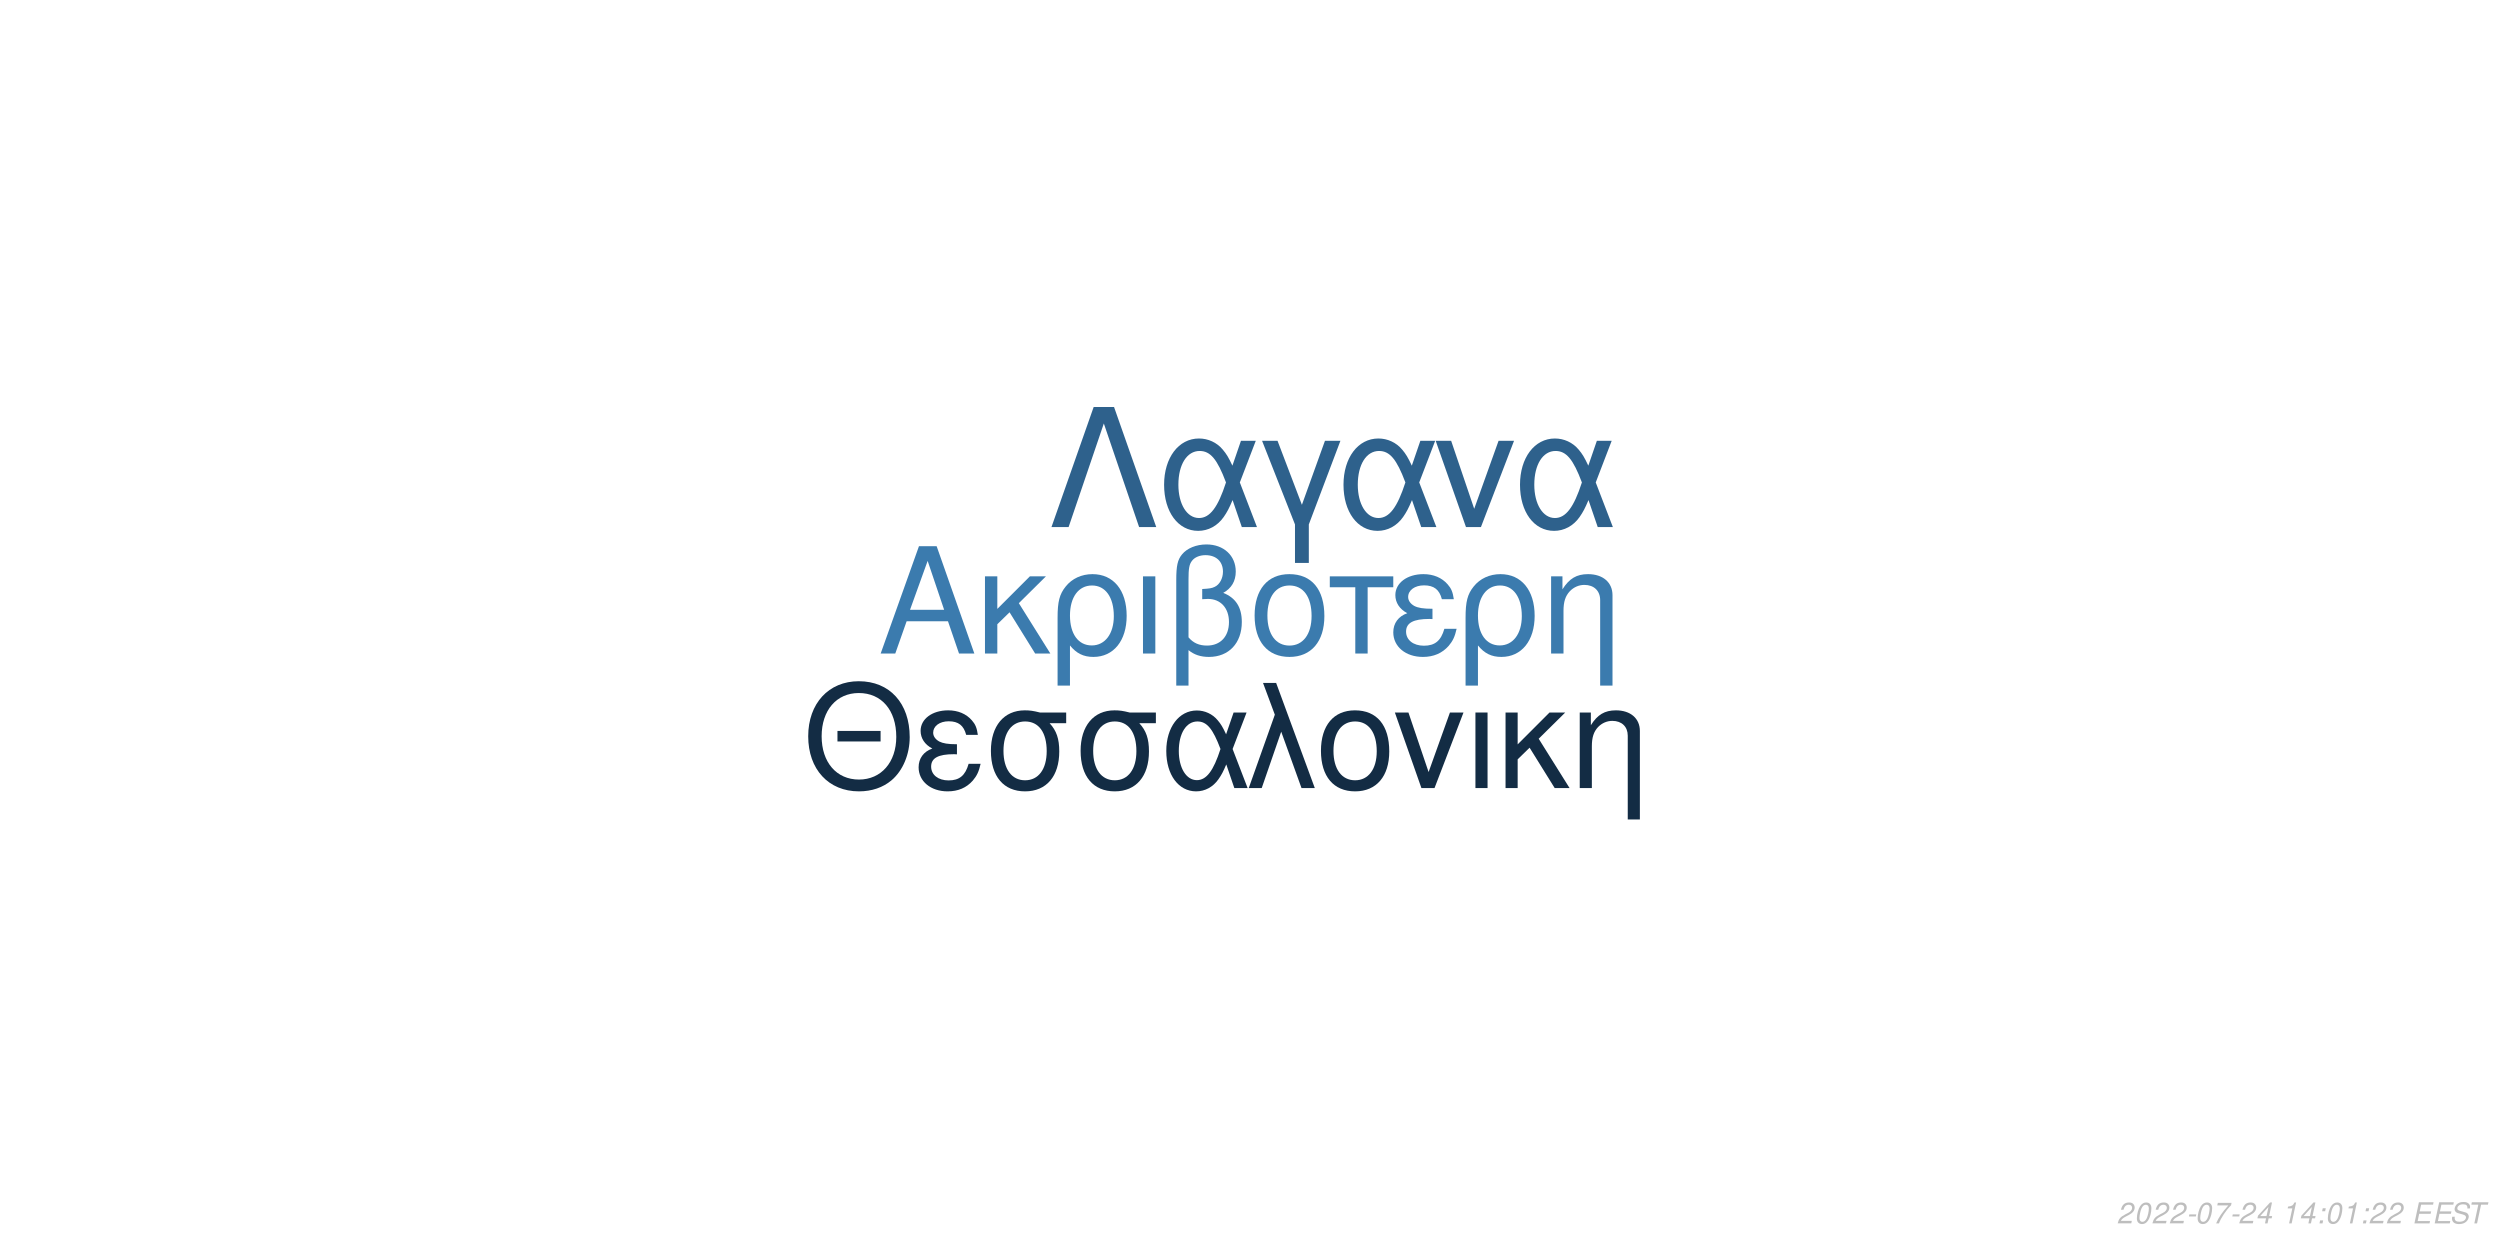
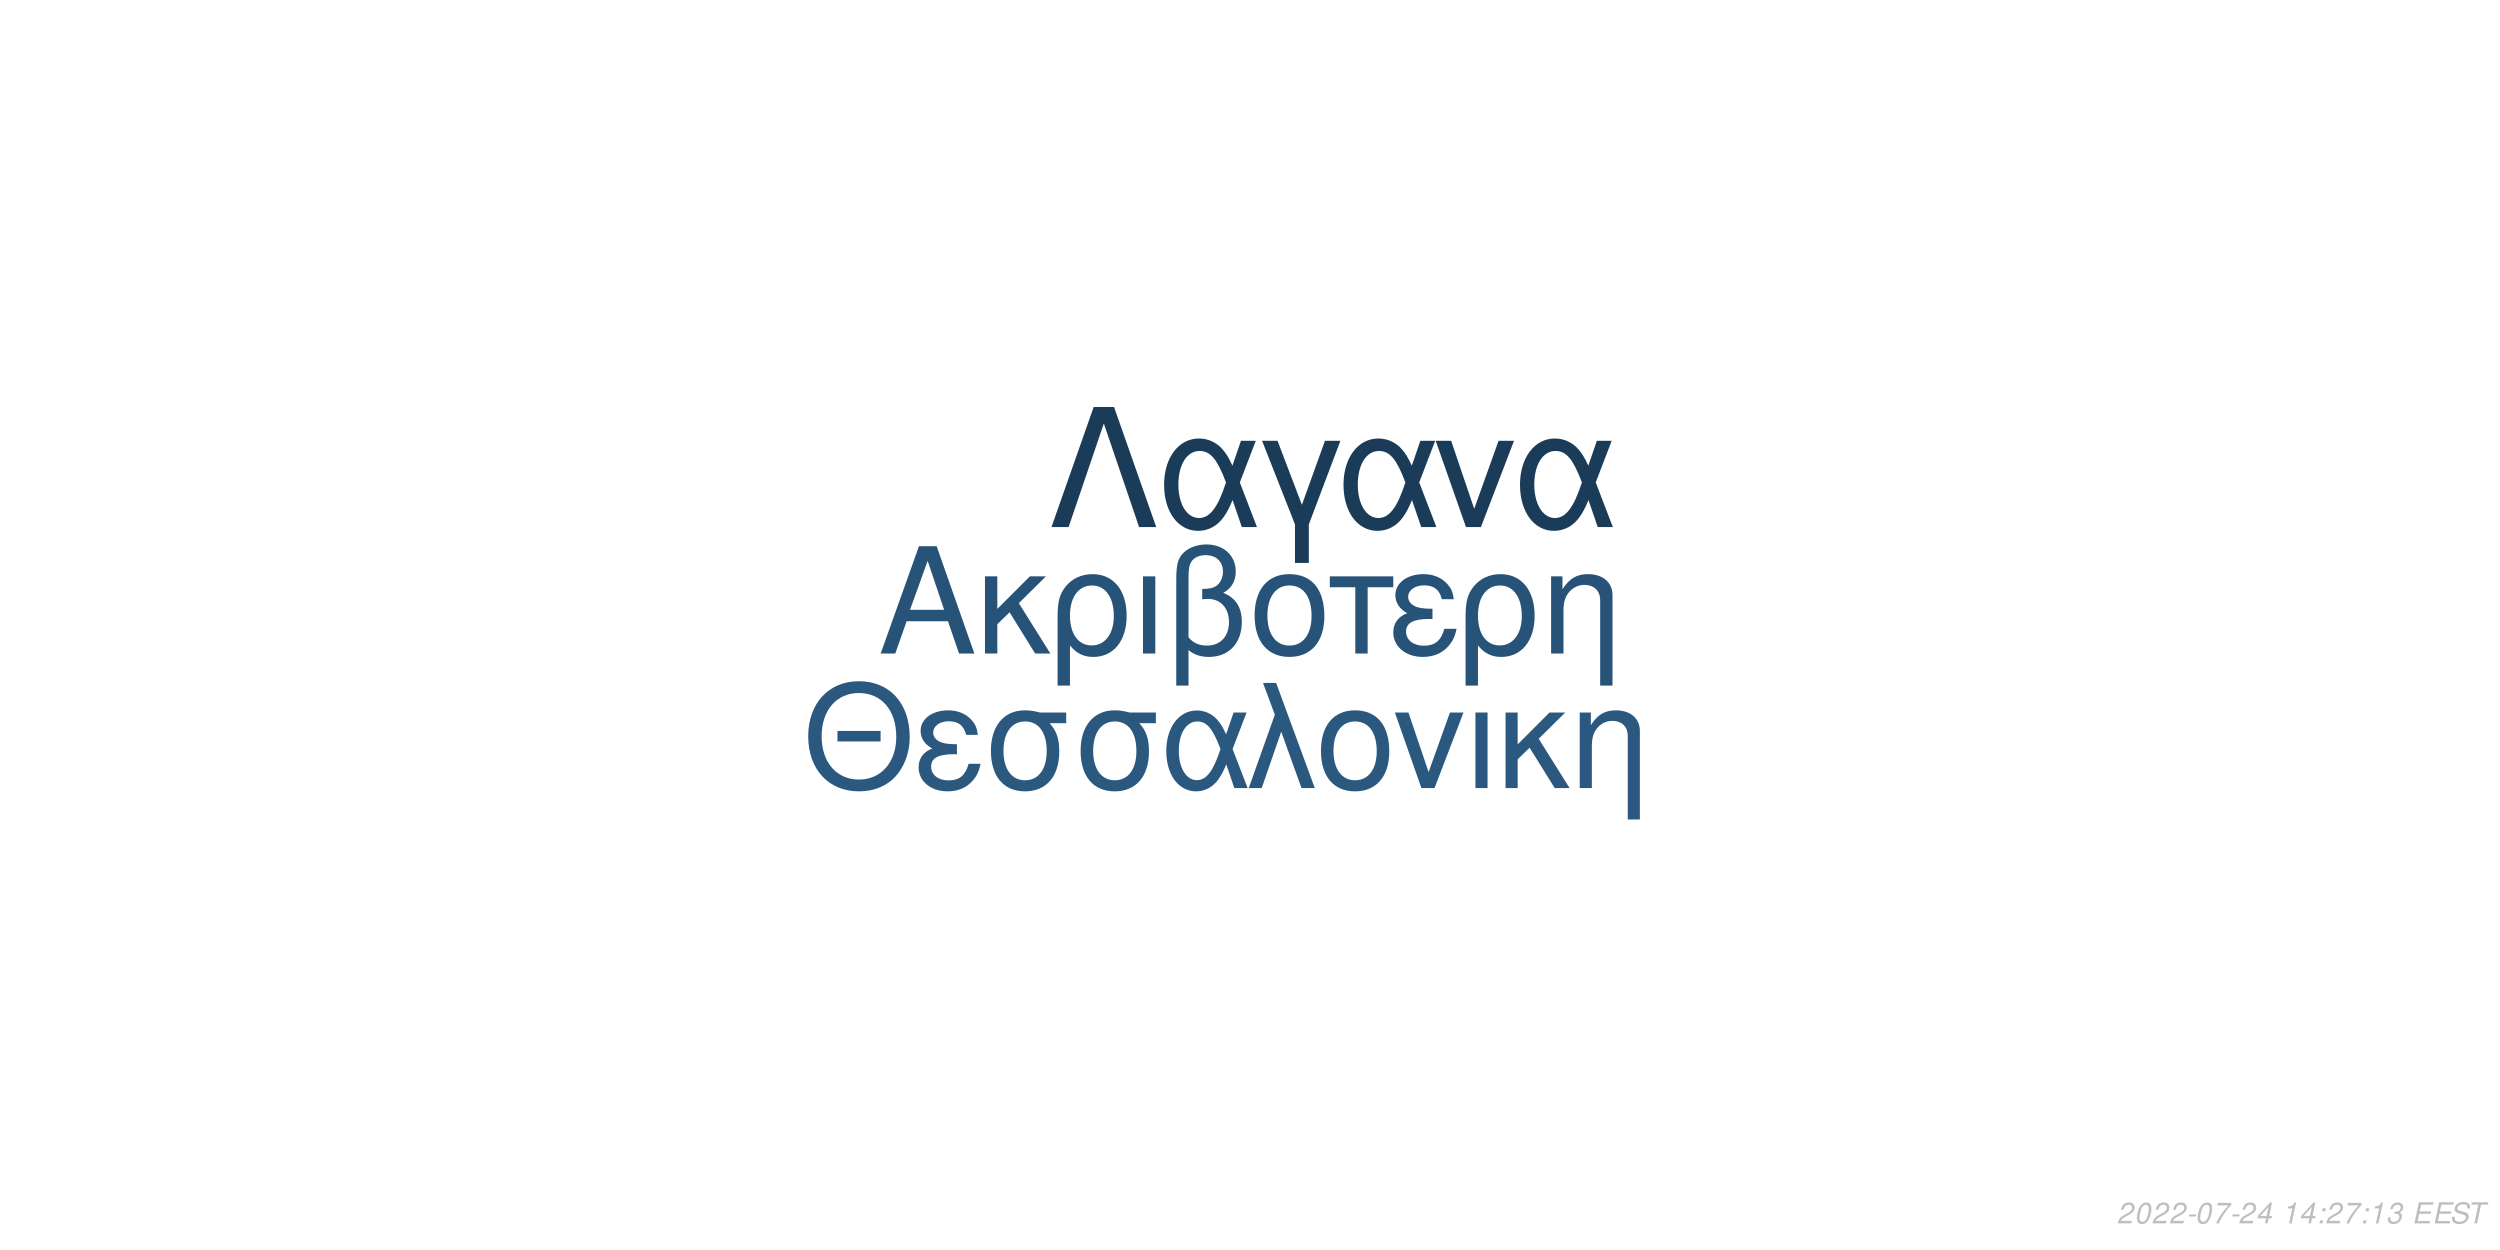
<svg xmlns="http://www.w3.org/2000/svg" xmlns:xlink="http://www.w3.org/1999/xlink" width="864pt" height="432pt" viewBox="0 0 864 432" version="1.1">
  <defs>
    <g>
      <symbol overflow="visible" id="glyph0-0">
        <path style="stroke:none;" d="" />
      </symbol>
      <symbol overflow="visible" id="glyph0-1">
        <path style="stroke:none;" d="M 24.125 -11.141 L 27.938 0 L 33.234 0 L 20.203 -37.094 L 14.094 -37.094 L 0.859 0 L 5.906 0 L 9.828 -11.141 Z M 22.797 -15.109 L 11 -15.109 L 17.094 -32.016 Z M 22.797 -15.109 " />
      </symbol>
      <symbol overflow="visible" id="glyph0-2">
        <path style="stroke:none;" d="M 7.172 -15.422 L 7.172 -26.672 L 2.906 -26.672 L 2.906 0 L 7.172 0 L 7.172 -10.125 L 11.406 -14.25 L 20.25 0 L 25.5 0 L 14.609 -17.406 L 23.969 -26.672 L 18.422 -26.672 Z M 7.172 -15.422 " />
      </symbol>
      <symbol overflow="visible" id="glyph0-3">
        <path style="stroke:none;" d="M 3 11.094 L 7.281 11.094 L 7.281 -2.797 C 9.516 -0.047 11.953 1.172 15.375 1.172 C 22.344 1.172 26.875 -4.422 26.875 -13.031 C 26.875 -21.891 22.297 -27.438 15.062 -27.438 C 11.297 -27.438 7.984 -25.906 5.797 -23.156 C 3.672 -20.516 3 -17.969 3 -12.359 Z M 14.906 -23.516 C 19.547 -23.516 22.438 -19.438 22.438 -12.922 C 22.438 -6.812 19.391 -2.797 14.812 -2.797 C 10.172 -2.797 7.281 -6.766 7.281 -13.125 C 7.281 -19.484 10.234 -23.516 14.906 -23.516 Z M 14.906 -23.516 " />
      </symbol>
      <symbol overflow="visible" id="glyph0-4">
        <path style="stroke:none;" d="M 3.516 0 L 7.781 0 L 7.781 -26.672 L 3.516 -26.672 Z M 3.516 0 " />
      </symbol>
      <symbol overflow="visible" id="glyph0-5">
        <path style="stroke:none;" d="M 4.016 11.094 L 8.25 11.094 L 8.25 -1.172 C 10.172 0.406 12.422 1.172 15.312 1.172 C 22.188 1.172 26.672 -3.609 26.672 -10.891 C 26.672 -15.984 24.578 -19.234 20.25 -20.969 C 23.109 -22.547 24.578 -25.031 24.578 -28.344 C 24.578 -33.844 20.406 -37.703 14.453 -37.703 C 10.938 -37.703 7.734 -36.391 6 -34.25 C 4.484 -32.422 4.016 -30.328 4.016 -25.391 Z M 8.25 -25.656 C 8.25 -29.359 8.5 -30.844 9.469 -32.062 C 10.375 -33.281 12.156 -34 14.094 -34 C 17.812 -34 20.156 -31.812 20.156 -28.297 C 20.156 -25.953 18.984 -23.812 17.297 -23.047 C 16.281 -22.547 15.469 -22.438 12.984 -22.297 L 12.984 -18.781 C 13.734 -18.828 14.344 -18.875 14.969 -18.875 C 19.344 -18.875 22.234 -15.719 22.234 -10.891 C 22.234 -5.906 19.281 -2.75 14.656 -2.75 C 11.953 -2.75 9.922 -3.609 8.25 -5.594 Z M 8.25 -25.656 " />
      </symbol>
      <symbol overflow="visible" id="glyph0-6">
        <path style="stroke:none;" d="M 14.094 -27.438 C 6.562 -27.438 2.094 -22.094 2.094 -13.125 C 2.094 -4.125 6.562 1.172 14.141 1.172 C 21.672 1.172 26.203 -4.172 26.203 -12.922 C 26.203 -22.188 21.828 -27.438 14.094 -27.438 Z M 14.141 -23.516 C 18.938 -23.516 21.781 -19.594 21.781 -12.984 C 21.781 -6.672 18.828 -2.75 14.141 -2.75 C 9.422 -2.75 6.516 -6.672 6.516 -13.125 C 6.516 -19.594 9.422 -23.516 14.141 -23.516 Z M 14.141 -23.516 " />
      </symbol>
      <symbol overflow="visible" id="glyph0-7">
        <path style="stroke:none;" d="M 7.891 0 L 12.156 0 L 12.156 -22.906 L 21.016 -22.906 L 21.016 -26.672 L -0.922 -26.672 L -0.922 -22.906 L 7.891 -22.906 Z M 7.891 0 " />
      </symbol>
      <symbol overflow="visible" id="glyph0-8">
        <path style="stroke:none;" d="M 14.562 -15.469 C 11.344 -15.469 9.562 -15.781 8.297 -16.438 C 6.922 -17.203 6.156 -18.328 6.156 -19.547 C 6.156 -21.891 8.453 -23.562 11.656 -23.562 C 15.062 -23.562 16.953 -22.094 17.812 -18.781 L 21.938 -18.781 C 21.578 -21.266 21.062 -22.5 19.797 -23.922 C 17.812 -26.203 14.906 -27.438 11.453 -27.438 C 5.797 -27.438 1.734 -24.375 1.734 -20.203 C 1.734 -17.609 3.156 -15.375 5.859 -13.938 C 2.797 -12.875 1.016 -10.484 1.016 -7.328 C 1.016 -2.391 5.297 1.172 11.25 1.172 C 14.969 1.172 17.906 -0.109 20.156 -2.641 C 21.578 -4.328 22.297 -5.797 22.906 -8.547 L 18.672 -8.547 C 17.5 -4.422 15.422 -2.703 11.609 -2.703 C 7.938 -2.703 5.438 -4.688 5.438 -7.578 C 5.438 -10.578 7.938 -11.953 13.484 -11.953 C 13.641 -11.953 14.094 -11.953 14.562 -11.906 Z M 14.562 -15.469 " />
      </symbol>
      <symbol overflow="visible" id="glyph0-9">
        <path style="stroke:none;" d="M 3.562 -26.672 L 3.562 0 L 7.844 0 L 7.844 -14.703 C 7.844 -17.906 8.5 -19.891 10.031 -21.531 C 11.406 -22.953 13.188 -23.719 15.062 -23.719 C 18.375 -23.719 20.516 -21.672 20.516 -18.469 L 20.516 11.094 L 24.781 11.094 L 24.781 -20.156 C 24.781 -24.578 21.469 -27.438 16.328 -27.438 C 12.359 -27.438 9.828 -25.906 7.484 -22.188 L 7.484 -26.672 Z M 3.562 -26.672 " />
      </symbol>
      <symbol overflow="visible" id="glyph1-0">
        <path style="stroke:none;" d="" />
      </symbol>
      <symbol overflow="visible" id="glyph1-1">
        <path style="stroke:none;" d="M 26.859 -19.734 L 11.953 -19.734 L 11.953 -16.094 L 26.859 -16.094 Z M 19.328 -36.922 C 8.922 -36.922 1.844 -29.25 1.844 -17.891 C 1.844 -6.484 8.875 1.141 19.391 1.141 C 23.812 1.141 27.703 -0.203 30.641 -2.688 C 34.578 -6.031 36.922 -11.656 36.922 -17.594 C 36.922 -29.297 30 -36.922 19.328 -36.922 Z M 19.328 -32.844 C 27.203 -32.844 32.281 -26.906 32.281 -17.688 C 32.281 -8.922 27.062 -2.938 19.391 -2.938 C 11.609 -2.938 6.484 -8.922 6.484 -17.891 C 6.484 -26.859 11.609 -32.844 19.328 -32.844 Z M 19.328 -32.844 " />
      </symbol>
      <symbol overflow="visible" id="glyph1-2">
        <path style="stroke:none;" d="M 14.25 -15.141 C 11.109 -15.141 9.375 -15.453 8.125 -16.094 C 6.781 -16.844 6.031 -17.938 6.031 -19.141 C 6.031 -21.422 8.266 -23.078 11.406 -23.078 C 14.75 -23.078 16.594 -21.625 17.438 -18.391 L 21.469 -18.391 C 21.125 -20.828 20.625 -22.031 19.391 -23.422 C 17.438 -25.656 14.594 -26.859 11.219 -26.859 C 5.688 -26.859 1.688 -23.875 1.688 -19.781 C 1.688 -17.234 3.094 -15.047 5.734 -13.656 C 2.734 -12.609 1 -10.266 1 -7.172 C 1 -2.344 5.188 1.141 11.016 1.141 C 14.656 1.141 17.547 -0.094 19.734 -2.594 C 21.125 -4.234 21.828 -5.688 22.422 -8.375 L 18.281 -8.375 C 17.141 -4.328 15.094 -2.641 11.359 -2.641 C 7.766 -2.641 5.328 -4.578 5.328 -7.422 C 5.328 -10.359 7.766 -11.703 13.203 -11.703 C 13.359 -11.703 13.797 -11.703 14.25 -11.656 Z M 14.25 -15.141 " />
      </symbol>
      <symbol overflow="visible" id="glyph1-3">
        <path style="stroke:none;" d="M 29 -26.109 L 19.938 -26.109 C 17.594 -26.703 16.438 -26.859 14.703 -26.859 C 7.469 -26.859 2.984 -21.469 2.984 -12.859 C 2.984 -4.031 7.375 1.141 14.797 1.141 C 22.172 1.141 26.609 -4.078 26.609 -12.656 C 26.609 -17.047 25.656 -19.828 23.266 -22.422 L 29 -22.422 Z M 14.797 -23.016 C 19.531 -23.016 22.266 -19.234 22.266 -12.75 C 22.266 -6.531 19.438 -2.688 14.797 -2.688 C 10.172 -2.688 7.328 -6.531 7.328 -12.859 C 7.328 -19.188 10.172 -23.016 14.797 -23.016 Z M 14.797 -23.016 " />
      </symbol>
      <symbol overflow="visible" id="glyph1-4">
        <path style="stroke:none;" d="M 29.344 -26.109 L 24.859 -26.109 L 22.266 -18.578 C 21.125 -21.031 20.484 -22.125 19.328 -23.469 C 17.547 -25.609 14.906 -26.812 12.156 -26.812 C 5.984 -26.812 1.594 -20.984 1.594 -12.812 C 1.594 -4.578 5.828 1.141 11.906 1.141 C 14.953 1.141 17.734 -0.344 19.625 -3.047 C 20.672 -4.531 21.281 -5.688 22.328 -8.172 L 25.109 0 L 29.703 0 L 24.516 -13.5 Z M 20.328 -13.5 C 17.891 -5.922 15.453 -2.734 12.156 -2.734 C 8.516 -2.734 5.922 -6.922 5.922 -12.812 C 5.922 -18.938 8.516 -23.016 12.359 -23.016 C 15.594 -23.016 17.688 -20.531 20.328 -13.5 Z M 20.328 -13.5 " />
      </symbol>
      <symbol overflow="visible" id="glyph1-5">
        <path style="stroke:none;" d="M 1.094 0 L 5.578 0 L 12.312 -19.484 L 19.328 0 L 23.922 0 L 10.562 -36.328 L 6.031 -36.328 L 10.109 -25.359 Z M 1.094 0 " />
      </symbol>
      <symbol overflow="visible" id="glyph1-6">
        <path style="stroke:none;" d="M 13.797 -26.859 C 6.422 -26.859 2.047 -21.625 2.047 -12.859 C 2.047 -4.031 6.422 1.141 13.859 1.141 C 21.234 1.141 25.656 -4.078 25.656 -12.656 C 25.656 -21.719 21.375 -26.859 13.797 -26.859 Z M 13.859 -23.016 C 18.531 -23.016 21.328 -19.188 21.328 -12.703 C 21.328 -6.531 18.438 -2.688 13.859 -2.688 C 9.219 -2.688 6.375 -6.531 6.375 -12.859 C 6.375 -19.188 9.219 -23.016 13.859 -23.016 Z M 13.859 -23.016 " />
      </symbol>
      <symbol overflow="visible" id="glyph1-7">
        <path style="stroke:none;" d="M 14.297 0 L 24.312 -26.109 L 19.625 -26.109 L 12.25 -5.531 L 5.281 -26.109 L 0.594 -26.109 L 9.766 0 Z M 14.297 0 " />
      </symbol>
      <symbol overflow="visible" id="glyph1-8">
        <path style="stroke:none;" d="M 3.438 0 L 7.625 0 L 7.625 -26.109 L 3.438 -26.109 Z M 3.438 0 " />
      </symbol>
      <symbol overflow="visible" id="glyph1-9">
        <path style="stroke:none;" d="M 7.031 -15.094 L 7.031 -26.109 L 2.844 -26.109 L 2.844 0 L 7.031 0 L 7.031 -9.922 L 11.156 -13.953 L 19.828 0 L 24.969 0 L 14.297 -17.047 L 23.469 -26.109 L 18.031 -26.109 Z M 7.031 -15.094 " />
      </symbol>
      <symbol overflow="visible" id="glyph1-10">
        <path style="stroke:none;" d="M 3.484 -26.109 L 3.484 0 L 7.672 0 L 7.672 -14.406 C 7.672 -17.547 8.328 -19.484 9.812 -21.078 C 11.156 -22.469 12.906 -23.219 14.75 -23.219 C 17.984 -23.219 20.078 -21.234 20.078 -18.094 L 20.078 10.859 L 24.266 10.859 L 24.266 -19.734 C 24.266 -24.062 21.031 -26.859 16 -26.859 C 12.109 -26.859 9.609 -25.359 7.328 -21.719 L 7.328 -26.109 Z M 3.484 -26.109 " />
      </symbol>
      <symbol overflow="visible" id="glyph2-0">
        <path style="stroke:none;" d="" />
      </symbol>
      <symbol overflow="visible" id="glyph2-1">
        <path style="stroke:none;" d="M 22.531 -41.484 L 15.484 -41.484 L 0.906 0 L 6.828 0 L 19 -35.797 L 31.188 0 L 37.109 0 Z M 22.531 -41.484 " />
      </symbol>
      <symbol overflow="visible" id="glyph2-2">
        <path style="stroke:none;" d="M 33.516 -29.812 L 28.391 -29.812 L 25.438 -21.219 C 24.125 -24.016 23.391 -25.266 22.078 -26.797 C 20.031 -29.25 17.016 -30.609 13.891 -30.609 C 6.828 -30.609 1.828 -23.953 1.828 -14.625 C 1.828 -5.234 6.656 1.312 13.594 1.312 C 17.078 1.312 20.266 -0.391 22.422 -3.469 C 23.609 -5.172 24.297 -6.484 25.5 -9.328 L 28.688 0 L 33.922 0 L 28 -15.422 Z M 23.219 -15.422 C 20.422 -6.766 17.641 -3.125 13.891 -3.125 C 9.734 -3.125 6.766 -7.906 6.766 -14.625 C 6.766 -21.625 9.734 -26.297 14.109 -26.297 C 17.812 -26.297 20.203 -23.453 23.219 -15.422 Z M 23.219 -15.422 " />
      </symbol>
      <symbol overflow="visible" id="glyph2-3">
        <path style="stroke:none;" d="M 12.062 12.406 L 16.844 12.406 L 16.844 -0.906 L 27.766 -29.812 L 22.422 -29.812 L 14.453 -7.688 L 6.031 -29.812 L 0.688 -29.812 L 12.062 -0.906 Z M 12.062 12.406 " />
      </symbol>
      <symbol overflow="visible" id="glyph2-4">
        <path style="stroke:none;" d="M 16.328 0 L 27.766 -29.812 L 22.422 -29.812 L 14 -6.312 L 6.031 -29.812 L 0.688 -29.812 L 11.156 0 Z M 16.328 0 " />
      </symbol>
      <symbol overflow="visible" id="glyph3-0">
        <path style="stroke:none;" d="" />
      </symbol>
      <symbol overflow="visible" id="glyph3-1">
        <path style="stroke:none;" d="M 5.234 -0.875 L 1.469 -0.875 C 1.641 -1.375 2.203 -1.891 3.109 -2.344 L 4.234 -2.938 C 5.562 -3.625 6.219 -4.469 6.219 -5.484 C 6.219 -5.938 6.062 -6.359 5.797 -6.656 C 5.469 -7.047 4.984 -7.234 4.312 -7.234 C 2.766 -7.234 1.891 -6.453 1.484 -4.734 L 2.375 -4.734 C 2.484 -5.188 2.609 -5.484 2.797 -5.75 C 3.094 -6.203 3.609 -6.453 4.188 -6.453 C 4.891 -6.453 5.344 -6.031 5.344 -5.375 C 5.344 -4.703 4.859 -4.094 4.016 -3.656 L 2.984 -3.125 C 1.234 -2.188 0.797 -1.656 0.344 -0.016 L 5.047 -0.016 Z M 5.234 -0.875 " />
      </symbol>
      <symbol overflow="visible" id="glyph3-2">
        <path style="stroke:none;" d="M 4.203 -7.234 C 3.375 -7.234 2.688 -6.812 2.125 -5.984 C 1.484 -5.047 0.984 -3.188 0.984 -1.734 C 0.984 -1.109 1.172 -0.562 1.484 -0.266 C 1.797 0.047 2.281 0.234 2.766 0.234 C 3.625 0.234 4.281 -0.156 4.859 -1.016 C 5.516 -1.953 6 -3.797 6 -5.266 C 6 -6.5 5.328 -7.234 4.203 -7.234 Z M 4.094 -6.453 C 4.734 -6.453 5.125 -5.984 5.125 -5.156 C 5.125 -4.203 4.781 -2.625 4.406 -1.812 C 3.984 -0.938 3.516 -0.547 2.875 -0.547 C 2.25 -0.547 1.875 -1.031 1.875 -1.828 C 1.875 -2.797 2.203 -4.344 2.594 -5.203 C 2.984 -6.047 3.453 -6.453 4.094 -6.453 Z M 4.094 -6.453 " />
      </symbol>
      <symbol overflow="visible" id="glyph3-3">
        <path style="stroke:none;" d="M 3.516 -3.125 L 1.125 -3.125 L 0.969 -2.406 L 3.359 -2.406 Z M 3.516 -3.125 " />
      </symbol>
      <symbol overflow="visible" id="glyph3-4">
        <path style="stroke:none;" d="M 6.703 -7.094 L 1.953 -7.094 L 1.766 -6.219 L 5.594 -6.219 C 3.344 -3.688 2.266 -2.109 1.375 0 L 2.344 0 C 3.031 -1.906 4.828 -4.594 6.547 -6.281 Z M 6.703 -7.094 " />
      </symbol>
      <symbol overflow="visible" id="glyph3-5">
        <path style="stroke:none;" d="M 3.625 -1.75 L 3.266 0 L 4.141 0 L 4.516 -1.75 L 5.562 -1.75 L 5.734 -2.531 L 4.688 -2.531 L 5.688 -7.234 L 5.016 -7.234 L 0.844 -2.672 L 0.641 -1.75 Z M 3.797 -2.531 L 1.594 -2.531 L 4.469 -5.703 Z M 3.797 -2.531 " />
      </symbol>
      <symbol overflow="visible" id="glyph3-6">
        <path style="stroke:none;" d="" />
      </symbol>
      <symbol overflow="visible" id="glyph3-7">
        <path style="stroke:none;" d="M 3.703 -5.188 L 2.594 0 L 3.469 0 L 5.016 -7.234 L 4.438 -7.234 C 3.906 -6.156 3.688 -6.016 2.234 -5.812 L 2.109 -5.188 Z M 3.703 -5.188 " />
      </symbol>
      <symbol overflow="visible" id="glyph3-8">
        <path style="stroke:none;" d="M 2.359 -1.031 L 1.312 -1.031 L 1.094 0 L 2.141 0 Z M 3.266 -5.234 L 2.219 -5.234 L 2 -4.203 L 3.047 -4.203 Z M 3.266 -5.234 " />
      </symbol>
      <symbol overflow="visible" id="glyph3-9">
+         <path style="stroke:none;" d="M 2.922 -3.312 C 3.125 -3.344 3.234 -3.344 3.375 -3.344 C 4.203 -3.344 4.688 -3 4.688 -2.406 C 4.688 -1.312 3.906 -0.547 2.781 -0.547 C 2.047 -0.547 1.594 -0.938 1.594 -1.562 C 1.594 -1.719 1.609 -1.844 1.656 -2.094 L 0.766 -2.094 C 0.734 -1.797 0.719 -1.641 0.719 -1.469 C 0.719 -0.375 1.406 0.234 2.641 0.234 C 3.547 0.234 4.297 -0.078 4.812 -0.656 C 5.266 -1.156 5.562 -1.875 5.562 -2.547 C 5.562 -3.125 5.344 -3.453 4.797 -3.734 C 5.641 -4.234 6.016 -4.844 6.016 -5.734 C 6.016 -6.656 5.312 -7.234 4.203 -7.234 C 3.375 -7.234 2.672 -6.938 2.188 -6.375 C 1.891 -6.031 1.703 -5.641 1.516 -4.906 L 2.391 -4.906 C 2.5 -5.359 2.594 -5.594 2.734 -5.812 C 3.047 -6.234 3.516 -6.453 4.078 -6.453 C 4.734 -6.453 5.141 -6.125 5.141 -5.578 C 5.141 -5.188 5.016 -4.797 4.797 -4.547 C 4.516 -4.234 4 -4.062 3.266 -4.062 L 3.078 -4.062 Z M 2.922 -3.312 " />
+       </symbol>
+       <symbol overflow="visible" id="glyph3-10">
        <path style="stroke:none;" d="M 2.547 -3.312 L 6.5 -3.312 L 6.688 -4.141 L 2.719 -4.141 L 3.219 -6.469 L 7.344 -6.469 L 7.516 -7.297 L 2.453 -7.297 L 0.906 0 L 6.125 0 L 6.297 -0.812 L 2.016 -0.812 Z M 2.547 -3.312 " />
      </symbol>
-       <symbol overflow="visible" id="glyph3-10">
+       <symbol overflow="visible" id="glyph3-11">
        <path style="stroke:none;" d="M 7.062 -5.156 C 7.125 -5.438 7.141 -5.562 7.141 -5.703 C 7.141 -6.156 6.938 -6.594 6.594 -6.891 C 6.188 -7.25 5.656 -7.406 4.875 -7.406 C 3.844 -7.406 3.047 -7.125 2.5 -6.562 C 2.094 -6.141 1.781 -5.438 1.781 -4.922 C 1.781 -4.297 2.219 -3.766 2.891 -3.562 L 4.594 -3.094 C 5.406 -2.859 5.734 -2.578 5.734 -2.094 C 5.734 -1.781 5.547 -1.406 5.266 -1.141 C 4.844 -0.766 4.266 -0.578 3.453 -0.578 C 2.328 -0.578 1.812 -0.984 1.812 -1.906 C 1.812 -2.047 1.812 -2.125 1.844 -2.312 L 0.984 -2.312 C 0.906 -2.062 0.891 -1.906 0.891 -1.688 C 0.891 -0.484 1.797 0.234 3.297 0.234 C 4.359 0.234 5.234 -0.062 5.812 -0.609 C 6.344 -1.078 6.688 -1.797 6.688 -2.375 C 6.688 -2.641 6.609 -2.906 6.453 -3.156 C 6.234 -3.5 5.938 -3.703 5.469 -3.828 L 3.75 -4.312 C 2.984 -4.547 2.734 -4.734 2.734 -5.188 C 2.734 -5.547 2.875 -5.844 3.188 -6.109 C 3.547 -6.438 4.031 -6.594 4.703 -6.594 C 5.266 -6.594 5.688 -6.484 5.906 -6.297 C 6.094 -6.125 6.219 -5.797 6.219 -5.516 C 6.219 -5.422 6.203 -5.344 6.188 -5.156 Z M 7.062 -5.156 " />
      </symbol>
-       <symbol overflow="visible" id="glyph3-11">
+       <symbol overflow="visible" id="glyph3-12">
        <path style="stroke:none;" d="M 4.938 -6.469 L 7.312 -6.469 L 7.484 -7.297 L 1.75 -7.297 L 1.578 -6.469 L 3.984 -6.469 L 2.609 0 L 3.547 0 Z M 4.938 -6.469 " />
      </symbol>
    </g>
  </defs>
  <g id="surface1">
    <rect x="0" y="0" width="864" height="432" style="fill:rgb(100%,100%,100%);fill-opacity:1;stroke:none;" />
-     <g style="fill:rgb(23.137%,48.235%,68.235%);fill-opacity:1;">
+     <g style="fill:rgb(15.294%,32.549%,47.451%);fill-opacity:1;">
      <use xlink:href="#glyph0-1" x="303.5" y="225.861" />
      <use xlink:href="#glyph0-2" x="337.5" y="225.861" />
      <use xlink:href="#glyph0-3" x="362.5" y="225.861" />
      <use xlink:href="#glyph0-4" x="391.5" y="225.861" />
      <use xlink:href="#glyph0-5" x="402.5" y="225.861" />
      <use xlink:href="#glyph0-6" x="431.5" y="225.861" />
      <use xlink:href="#glyph0-7" x="460.5" y="225.861" />
      <use xlink:href="#glyph0-8" x="480.5" y="225.861" />
      <use xlink:href="#glyph0-3" x="503.5" y="225.861" />
      <use xlink:href="#glyph0-9" x="532.5" y="225.861" />
    </g>
-     <g style="fill:rgb(7.451%,17.255%,26.667%);fill-opacity:1;">
+     <g style="fill:rgb(16.471%,34.51%,49.804%);fill-opacity:1;">
      <use xlink:href="#glyph1-1" x="277.473" y="272.354" />
      <use xlink:href="#glyph1-2" x="316.473" y="272.354" />
      <use xlink:href="#glyph1-3" x="339.473" y="272.354" />
      <use xlink:href="#glyph1-3" x="370.473" y="272.354" />
      <use xlink:href="#glyph1-4" x="401.473" y="272.354" />
      <use xlink:href="#glyph1-5" x="430.473" y="272.354" />
      <use xlink:href="#glyph1-6" x="454.473" y="272.354" />
      <use xlink:href="#glyph1-7" x="481.473" y="272.354" />
      <use xlink:href="#glyph1-8" x="506.473" y="272.354" />
      <use xlink:href="#glyph1-9" x="517.473" y="272.354" />
      <use xlink:href="#glyph1-10" x="542.473" y="272.354" />
    </g>
-     <g style="fill:rgb(18.039%,38.039%,54.902%);fill-opacity:1;">
+     <g style="fill:rgb(10.588%,23.529%,34.902%);fill-opacity:1;">
      <use xlink:href="#glyph2-1" x="362.484" y="182.152" />
      <use xlink:href="#glyph2-2" x="400.484" y="182.152" />
      <use xlink:href="#glyph2-3" x="435.484" y="182.152" />
      <use xlink:href="#glyph2-2" x="462.484" y="182.152" />
      <use xlink:href="#glyph2-4" x="495.484" y="182.152" />
      <use xlink:href="#glyph2-2" x="523.484" y="182.152" />
    </g>
    <g style="fill:rgb(74.51%,74.51%,74.51%);fill-opacity:1;">
      <use xlink:href="#glyph3-1" x="731.52" y="422.81" />
      <use xlink:href="#glyph3-2" x="737.52" y="422.81" />
      <use xlink:href="#glyph3-1" x="743.52" y="422.81" />
      <use xlink:href="#glyph3-1" x="749.52" y="422.81" />
      <use xlink:href="#glyph3-3" x="755.52" y="422.81" />
      <use xlink:href="#glyph3-2" x="758.52" y="422.81" />
      <use xlink:href="#glyph3-4" x="764.52" y="422.81" />
      <use xlink:href="#glyph3-3" x="770.52" y="422.81" />
      <use xlink:href="#glyph3-1" x="773.52" y="422.81" />
      <use xlink:href="#glyph3-5" x="779.52" y="422.81" />
      <use xlink:href="#glyph3-6" x="785.52" y="422.81" />
      <use xlink:href="#glyph3-7" x="788.52" y="422.81" />
      <use xlink:href="#glyph3-5" x="794.52" y="422.81" />
      <use xlink:href="#glyph3-8" x="800.52" y="422.81" />
-       <use xlink:href="#glyph3-2" x="803.52" y="422.81" />
-       <use xlink:href="#glyph3-7" x="809.52" y="422.81" />
+       <use xlink:href="#glyph3-1" x="803.52" y="422.81" />
+       <use xlink:href="#glyph3-4" x="809.52" y="422.81" />
      <use xlink:href="#glyph3-8" x="815.52" y="422.81" />
-       <use xlink:href="#glyph3-1" x="818.52" y="422.81" />
-       <use xlink:href="#glyph3-1" x="824.52" y="422.81" />
+       <use xlink:href="#glyph3-7" x="818.52" y="422.81" />
+       <use xlink:href="#glyph3-9" x="824.52" y="422.81" />
      <use xlink:href="#glyph3-6" x="830.52" y="422.81" />
-       <use xlink:href="#glyph3-9" x="833.52" y="422.81" />
-       <use xlink:href="#glyph3-9" x="840.52" y="422.81" />
-       <use xlink:href="#glyph3-10" x="846.52" y="422.81" />
-       <use xlink:href="#glyph3-11" x="852.52" y="422.81" />
+       <use xlink:href="#glyph3-10" x="833.52" y="422.81" />
+       <use xlink:href="#glyph3-10" x="840.52" y="422.81" />
+       <use xlink:href="#glyph3-11" x="846.52" y="422.81" />
+       <use xlink:href="#glyph3-12" x="852.52" y="422.81" />
    </g>
  </g>
</svg>
